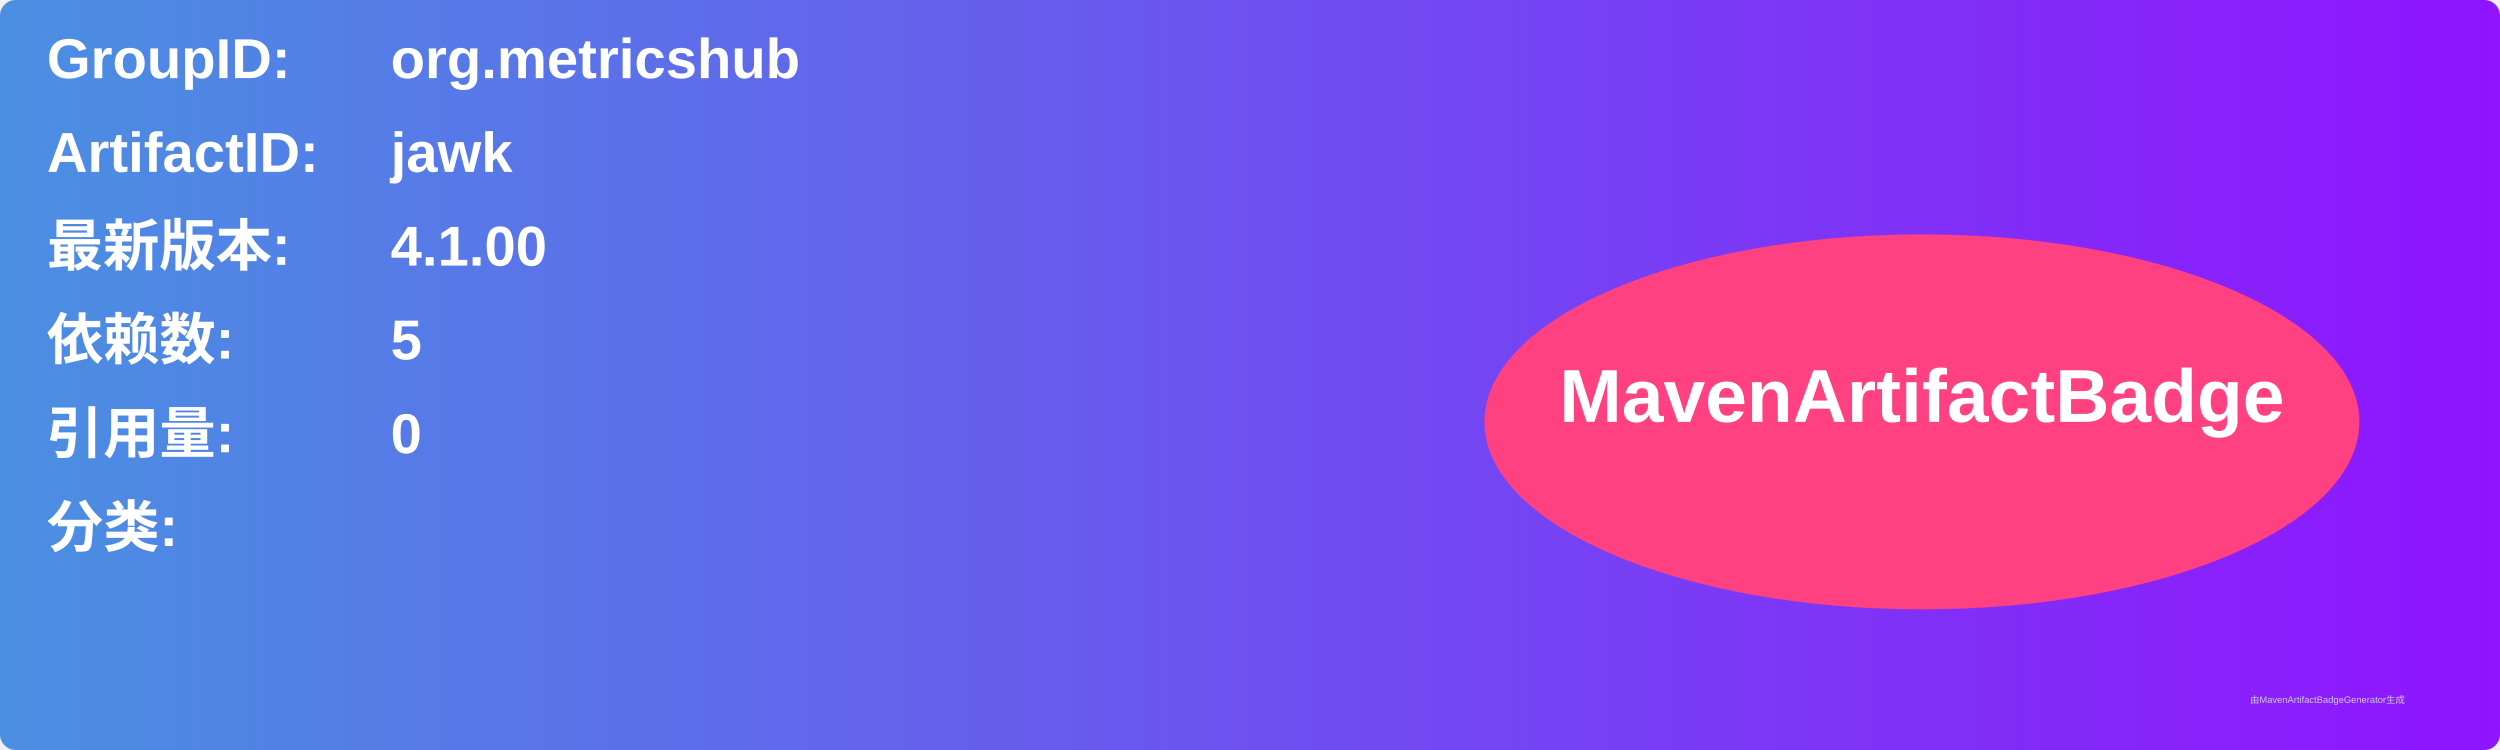
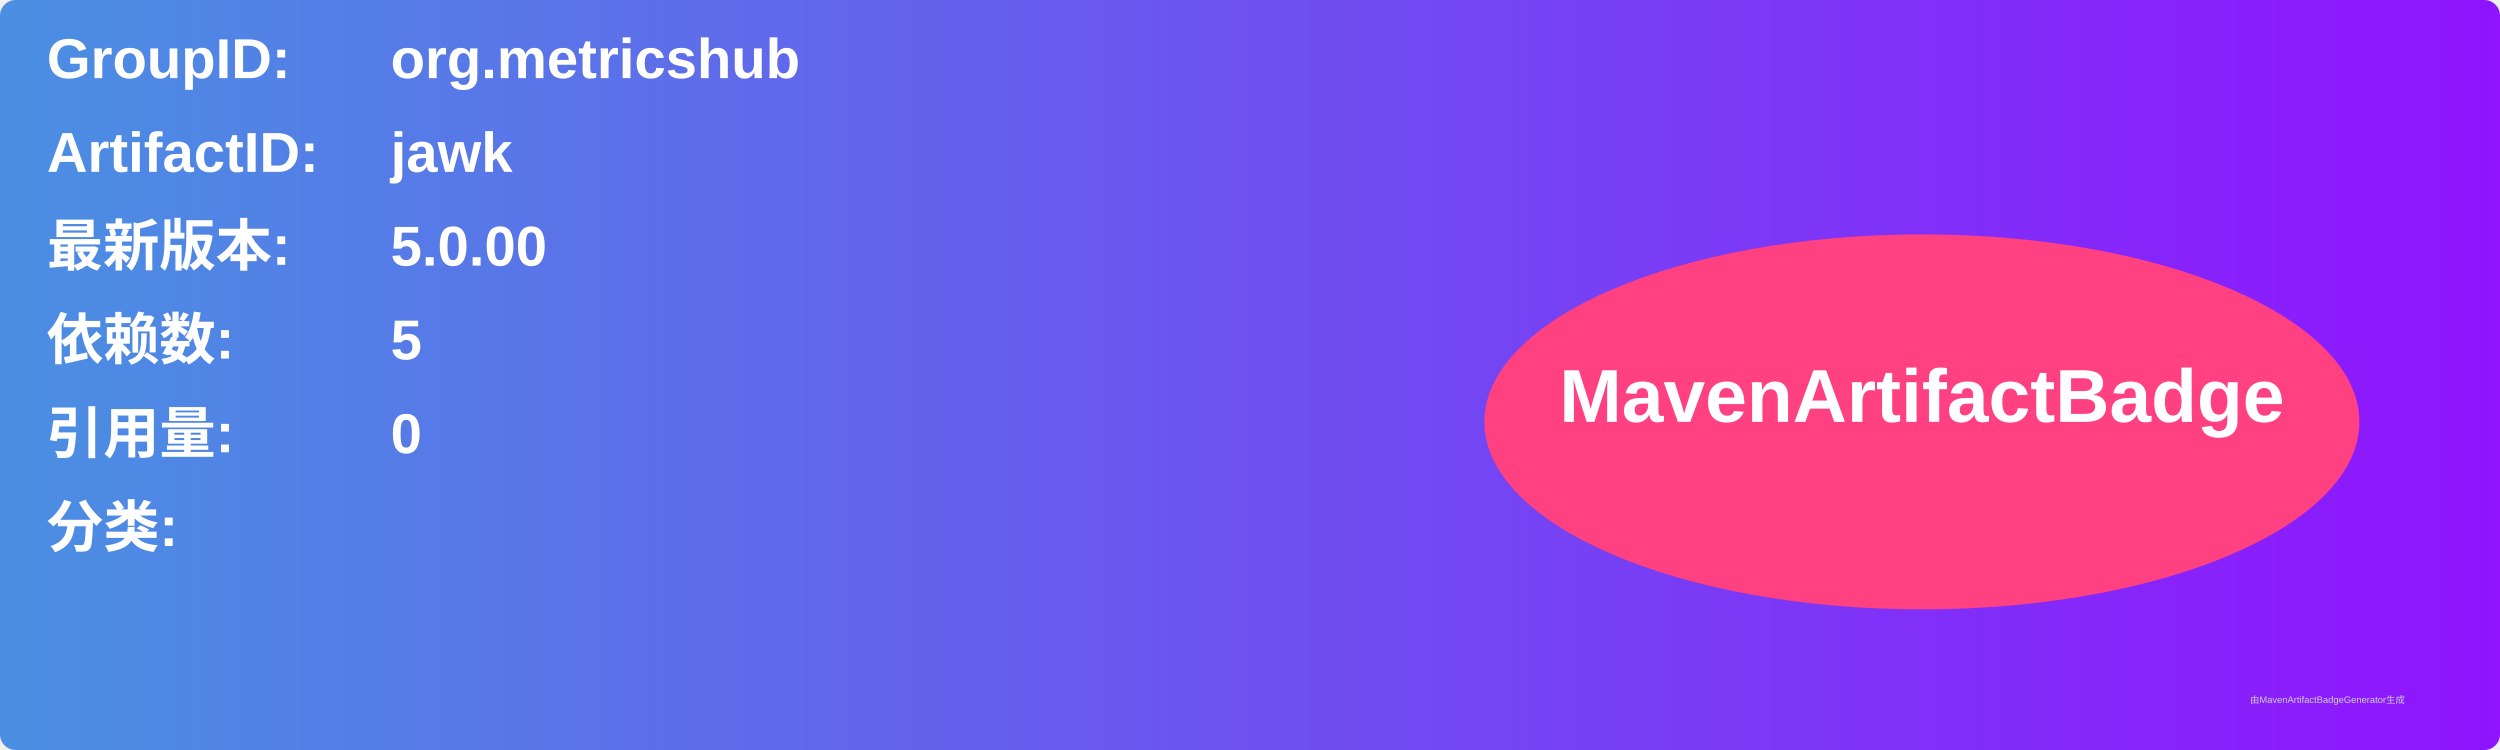
<svg xmlns="http://www.w3.org/2000/svg" width="800" height="240" viewBox="0 0 800 240">
  <linearGradient id="grad" x1="0%" y1="0%" x2="100%" y2="0%">
    <stop offset="0%" stop-color="#4a90e2" />
    <stop offset="100%" stop-color="#9013fe" />
  </linearGradient>
  <rect width="100%" height="100%" rx="5" ry="5" fill="url(#grad)" />
  <g transform="translate(15, 15)">
    <text x="0" y="10" font-family="Arial" font-size="18" fill="white" font-weight="bold" width="260">GroupID:</text>
    <text x="110" y="10" font-family="Arial" font-size="18" fill="white" font-weight="bold" width="460">org.metricshub</text>
    <text x="0" y="40" font-family="Arial" font-size="18" fill="white" font-weight="bold" width="260">ArtifactID:</text>
    <text x="110" y="40" font-family="Arial" font-size="18" fill="white" font-weight="bold" width="460">jawk</text>
    <text x="0" y="70" font-family="Arial" font-size="18" fill="white" font-weight="bold">最新版本:</text>
    <text x="110" y="70" font-family="Arial" font-size="18" fill="white" font-weight="bold">
-       <tspan font-weight="bold">4.1.00</tspan>
+       <tspan font-weight="bold">5.0.00</tspan>
    </text>
    <text x="0" y="100" font-family="Arial" font-size="18" fill="white" font-weight="bold">依赖数: </text>
    <text x="110" y="100" font-family="Arial" font-size="18" fill="white">
      <tspan font-weight="bold">5</tspan>
    </text>
    <text x="0" y="130" font-family="Arial" font-size="18" fill="white" font-weight="bold">引用量: </text>
    <text x="110" y="130" font-family="Arial" font-size="18" fill="white">
      <tspan font-weight="bold">0</tspan>
    </text>
    <text x="0" y="160" font-family="Arial" font-size="18" fill="white" font-weight="bold">分类:</text>
    <text x="10" y="190" font-family="Arial" font-size="10" fill="white">
      <tspan font-weight="bold" />
    </text>
    <ellipse cx="600" cy="120" rx="140" ry="60" fill="#ff4081" />
    <text x="600" y="120" text-anchor="middle" font-family="Arial" font-size="24" fill="white" font-weight="bold">MavenArtifactBadge</text>
  </g>
  <text x="720" y="225" font-family="Arial" font-size="3" fill="#d0d0d0">由MavenArtifactBadgeGenerator生成</text>
</svg>
